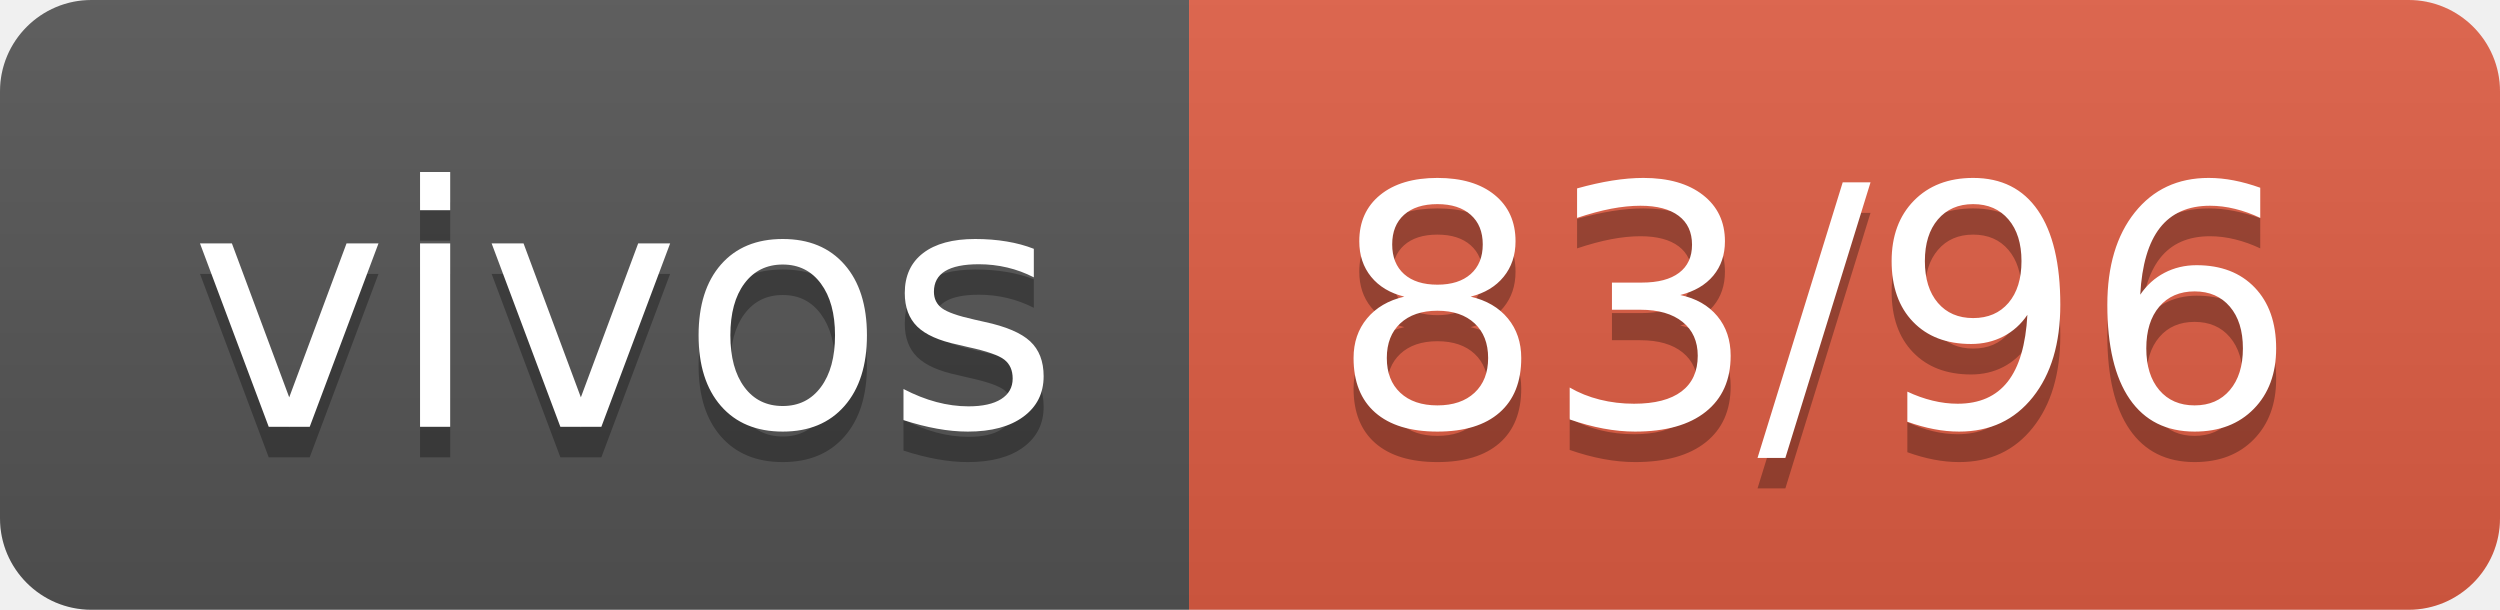
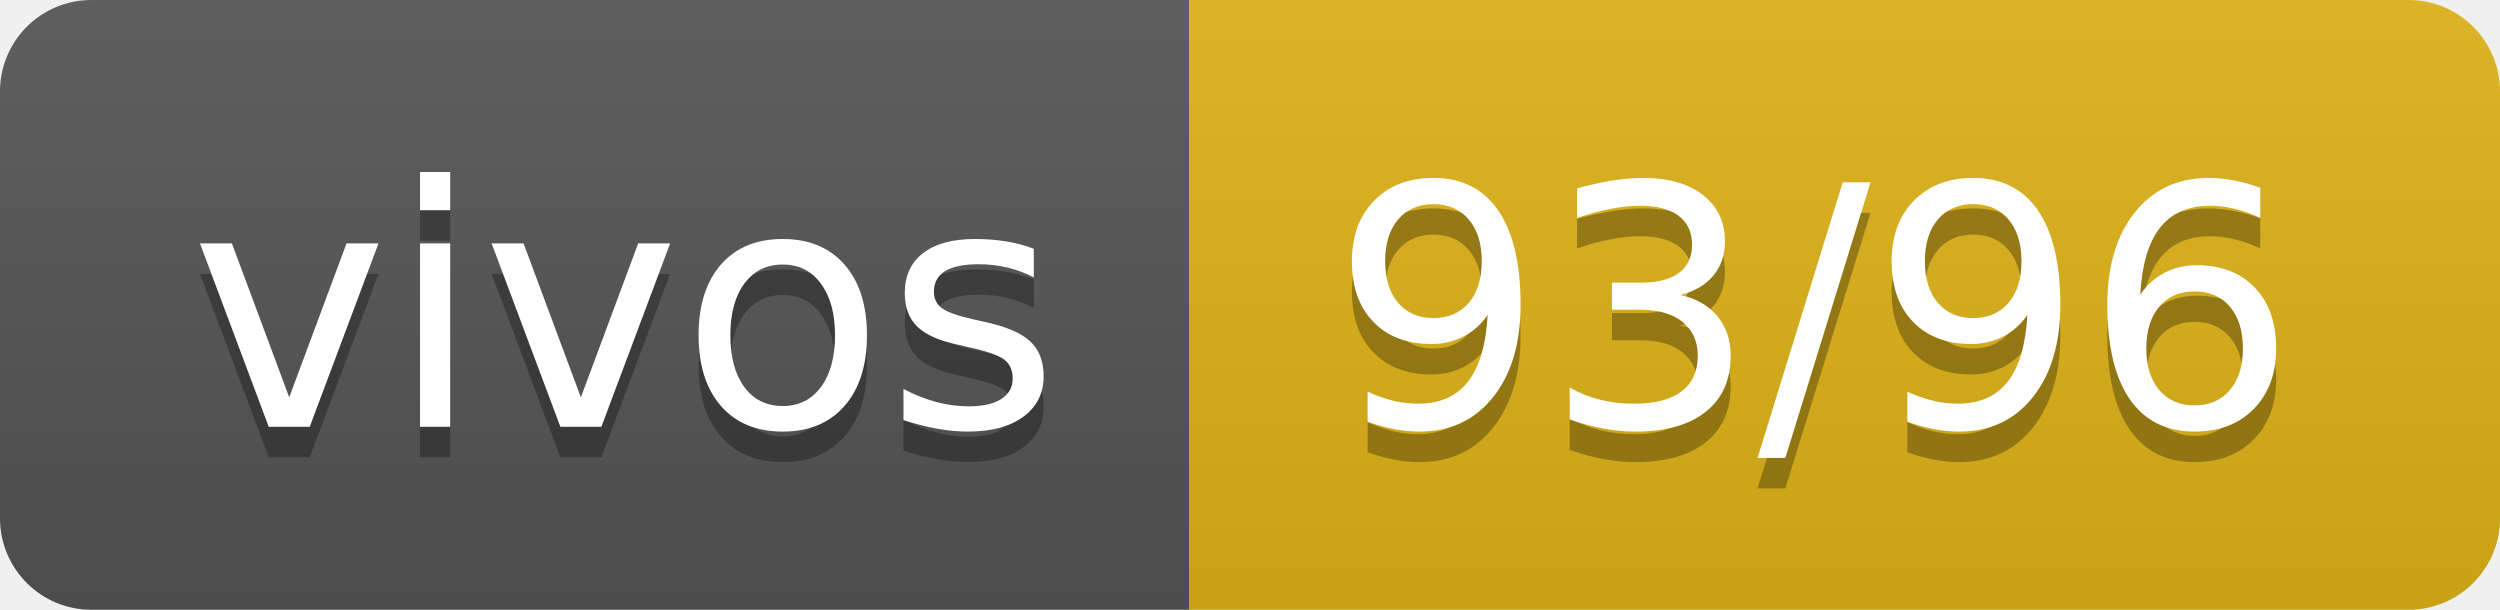
- <svg xmlns="http://www.w3.org/2000/svg" width="82" height="20" role="img" aria-label="vivos: 83/96">
+ <svg xmlns="http://www.w3.org/2000/svg" width="82" height="20" role="img" aria-label="vivos: 93/96">
  <linearGradient id="s" x2="0" y2="100%">
    <stop offset="0" stop-color="#bbb" stop-opacity=".1" />
    <stop offset="1" stop-opacity=".1" />
  </linearGradient>
  <clipPath id="r">
    <rect width="82" height="20" rx="3" fill="#fff" />
  </clipPath>
  <g clip-path="url(#r)">
    <rect width="39" height="20" fill="#555" />
-     <rect x="39" width="43" height="20" fill="#e05d44" />
+     <rect x="39" width="43" height="20" fill="#dfb317" />
    <rect width="82" height="20" fill="url(#s)" />
  </g>
  <g fill="#fff" text-anchor="middle" font-family="Verdana,Geneva,DejaVu Sans,sans-serif" text-rendering="geometricPrecision" font-size="110">
    <text aria-hidden="true" x="205" y="150" fill="#010101" fill-opacity=".3" transform="scale(.1)" textLength="290">vivos</text>
    <text x="205" y="140" transform="scale(.1)" fill="#fff" textLength="290">vivos</text>
-     <text aria-hidden="true" x="595" y="150" fill="#010101" fill-opacity=".3" transform="scale(.1)" textLength="330">83/96</text>
-     <text x="595" y="140" transform="scale(.1)" fill="#fff" textLength="330">83/96</text>
+     <text aria-hidden="true" x="595" y="150" fill="#010101" fill-opacity=".3" transform="scale(.1)" textLength="330">93/96</text>
+     <text x="595" y="140" transform="scale(.1)" fill="#fff" textLength="330">93/96</text>
  </g>
</svg>
